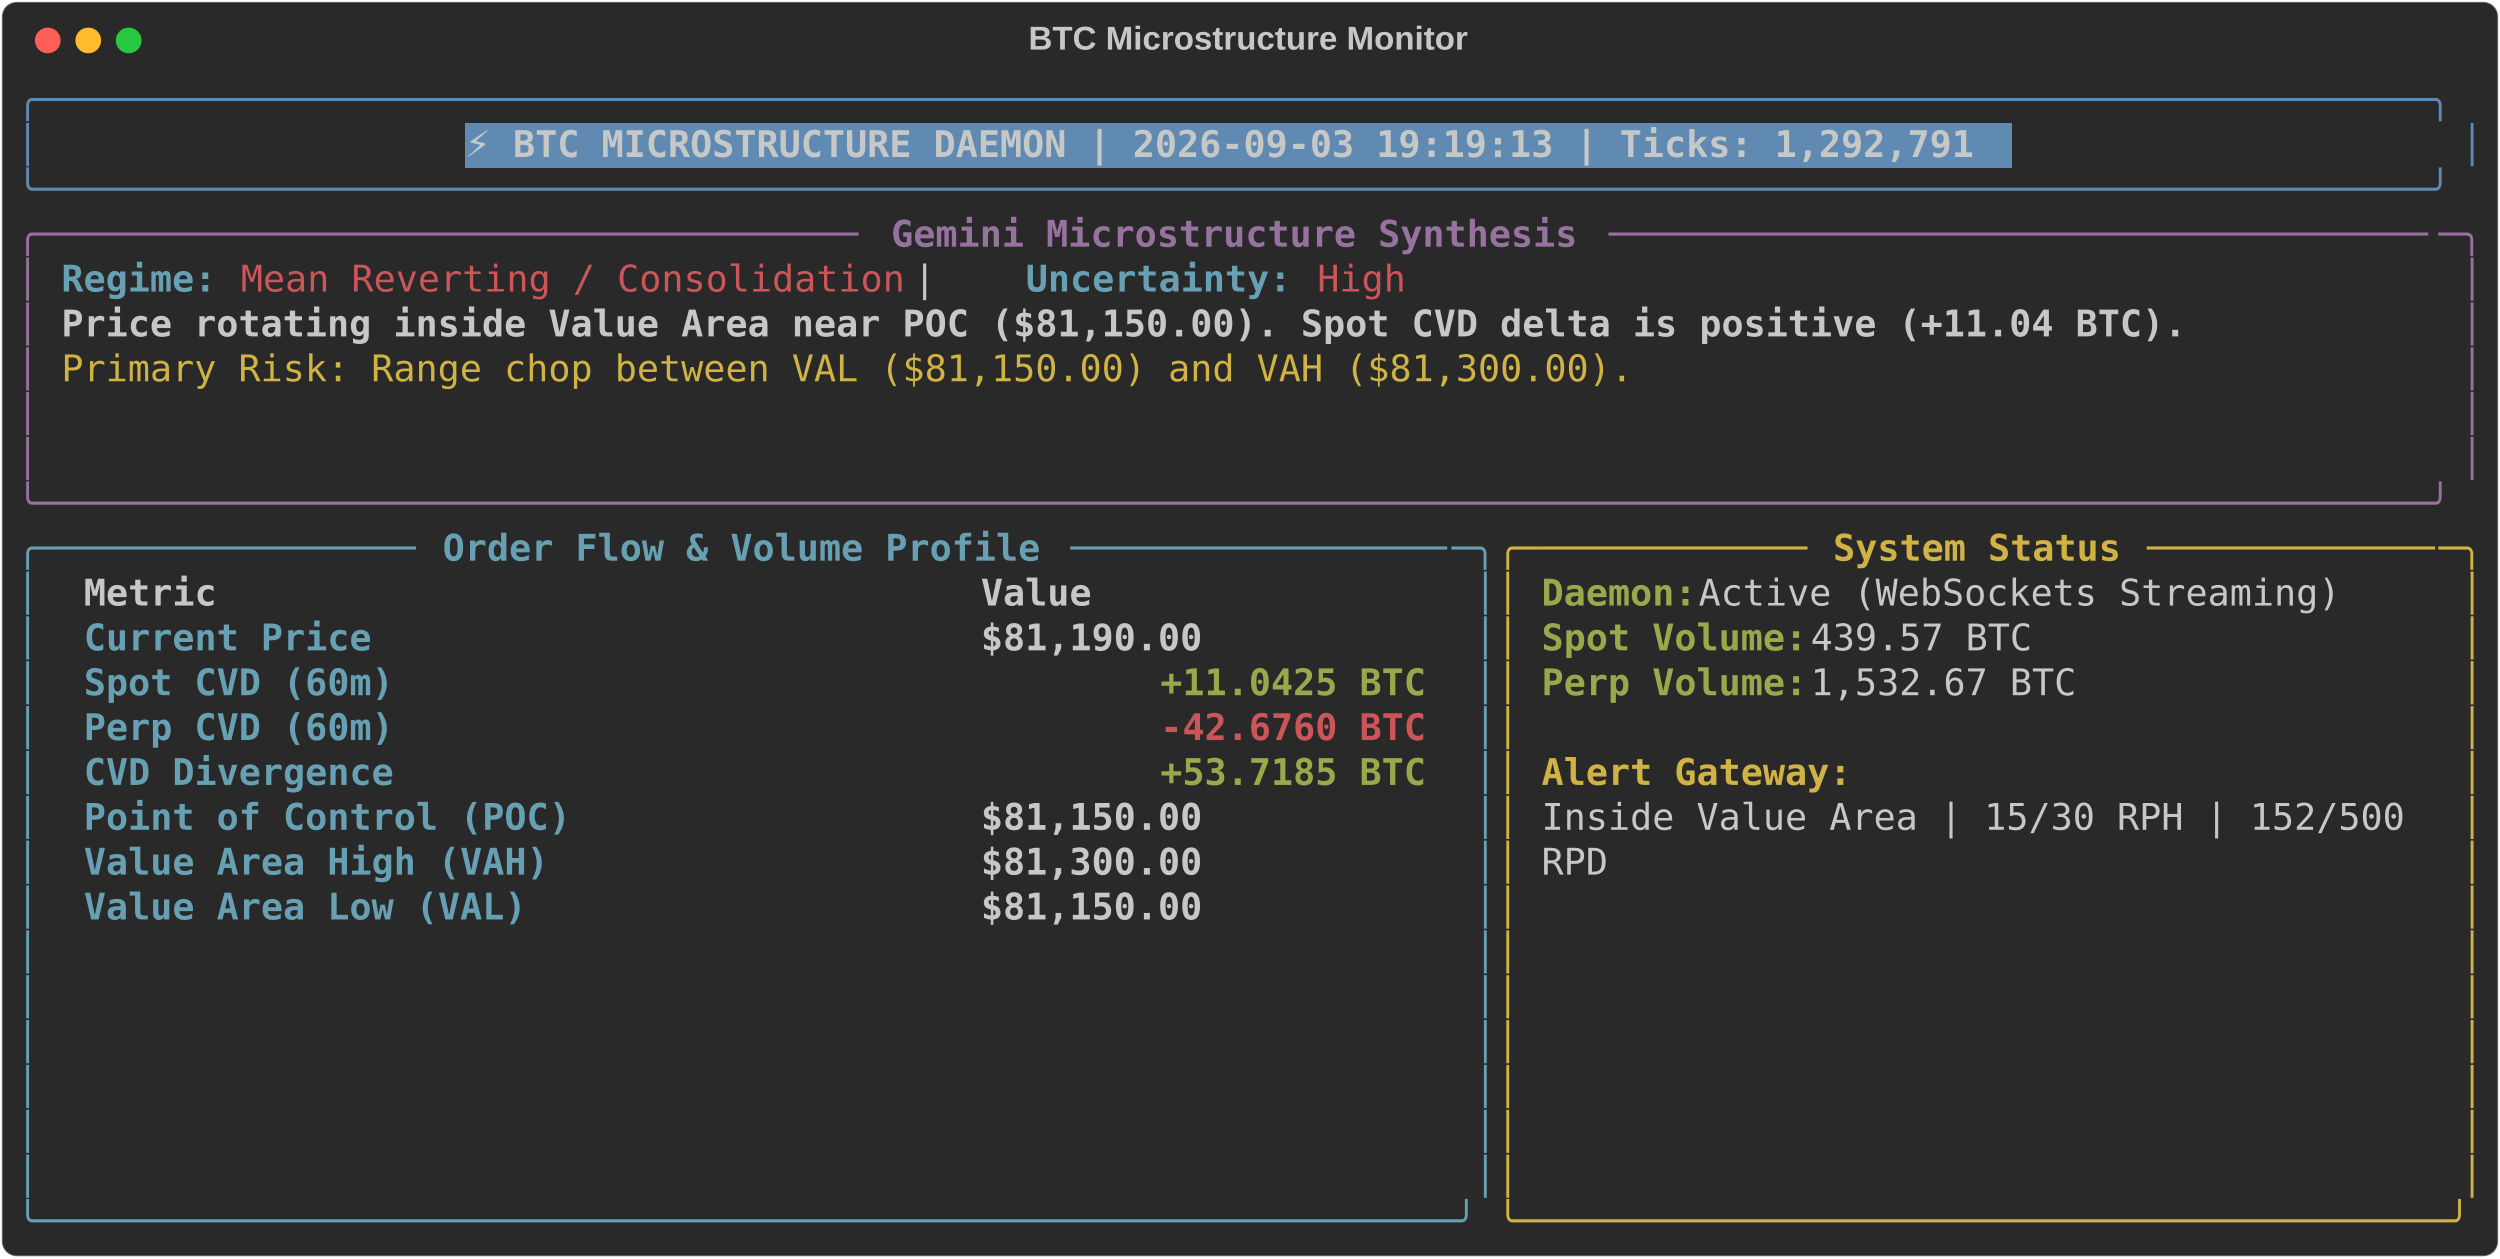
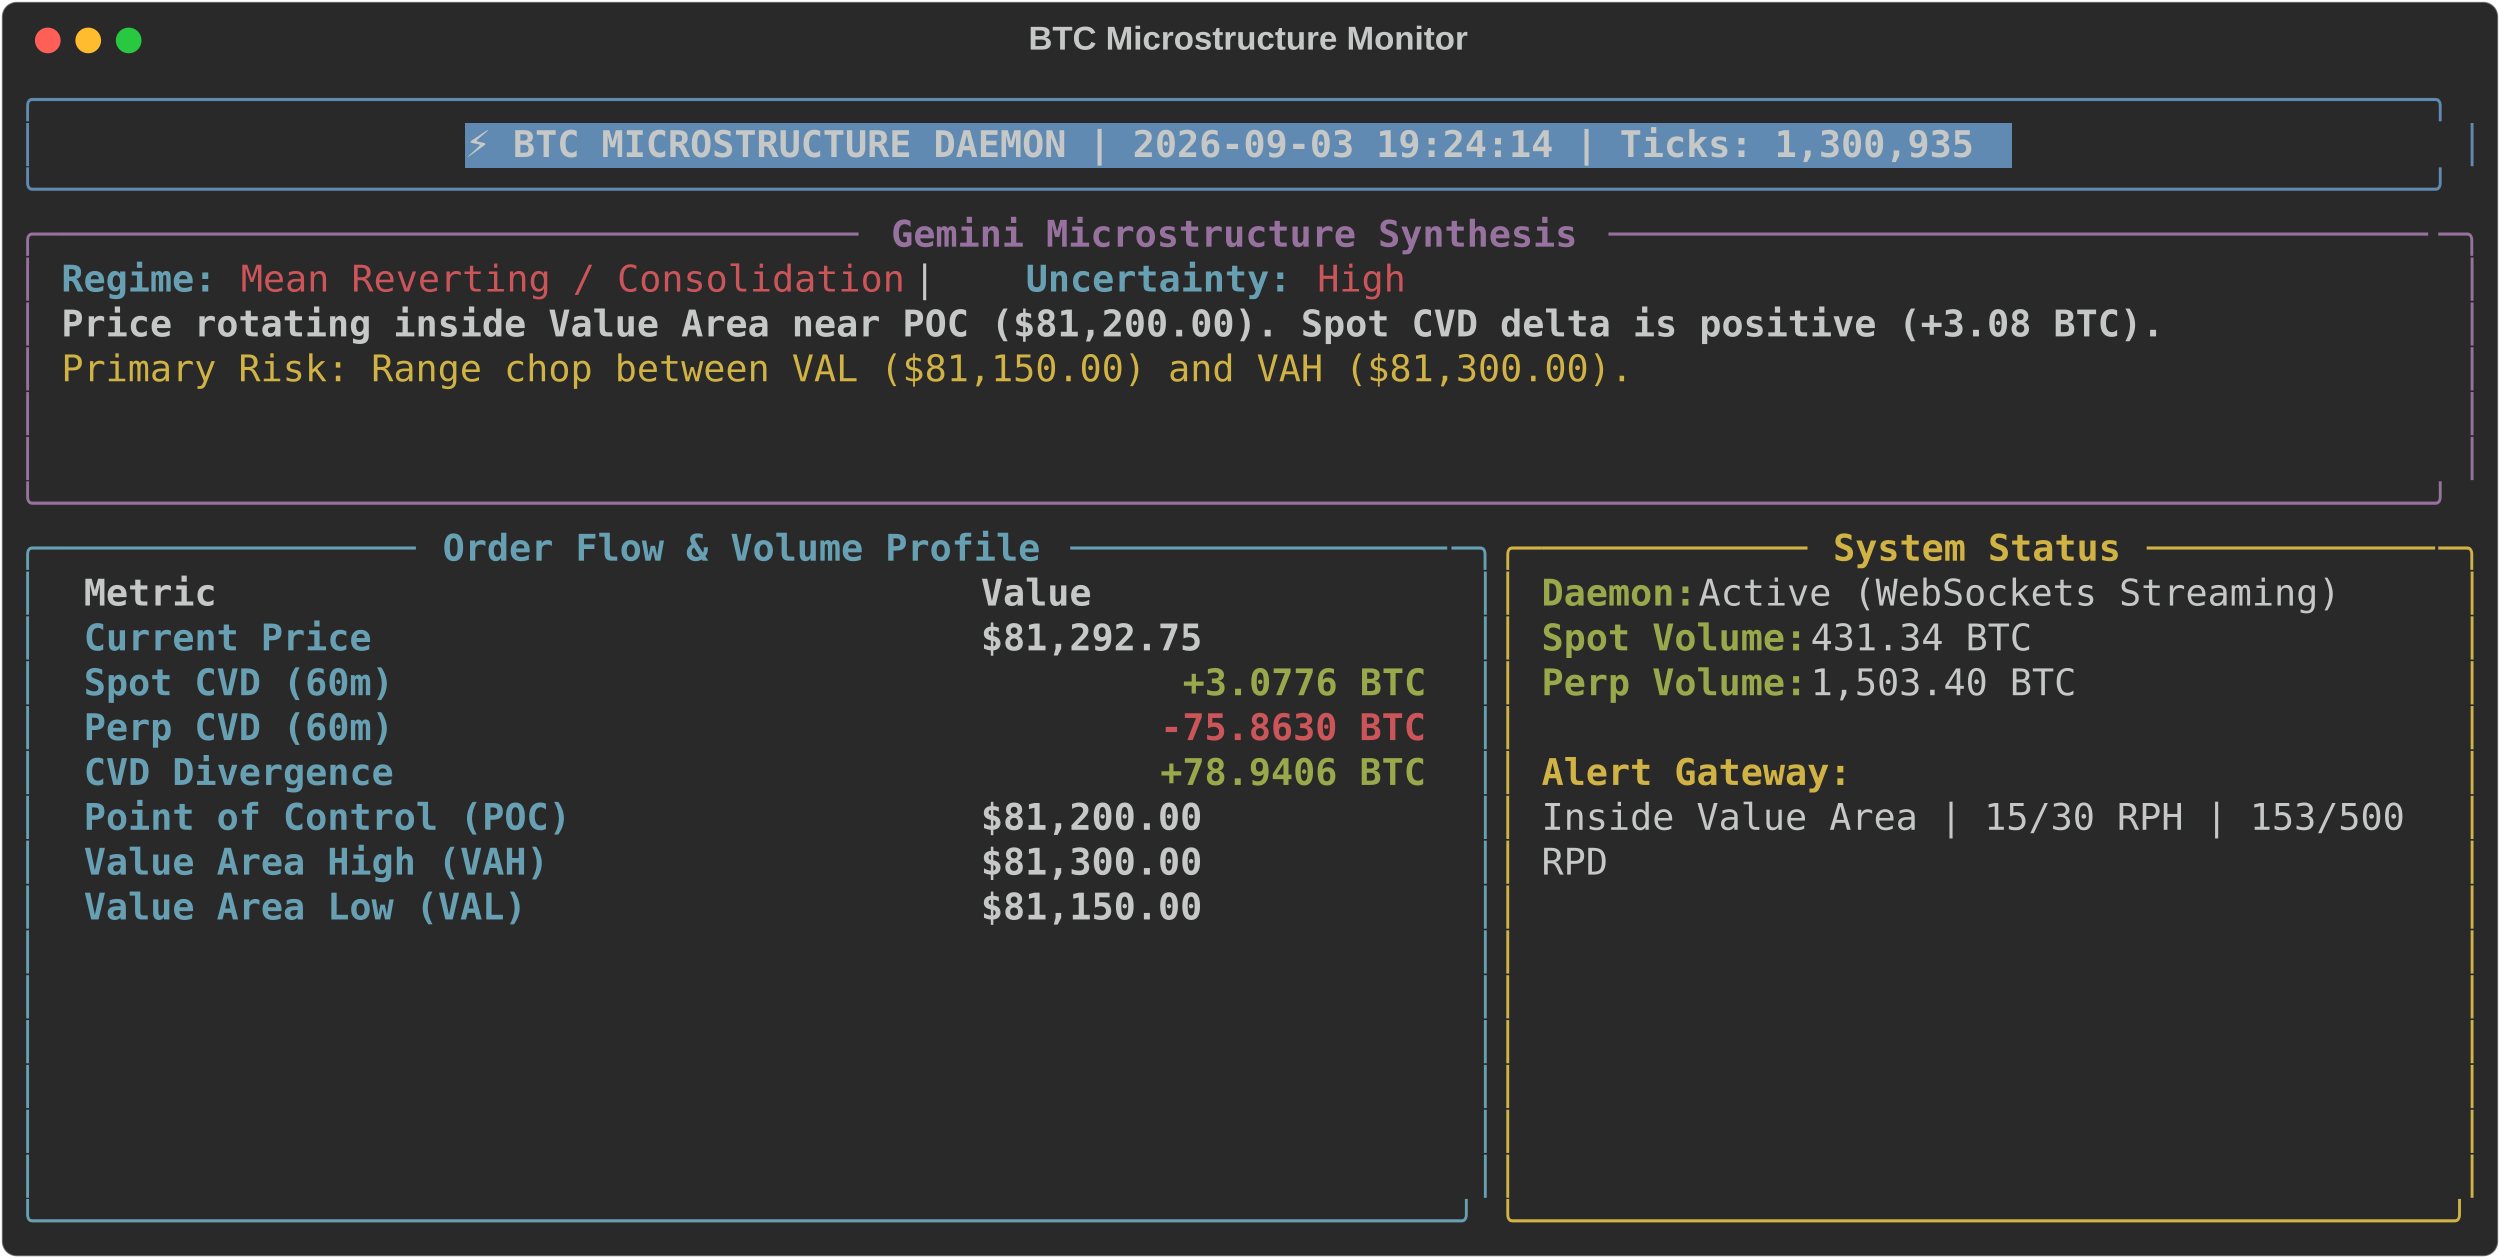
<svg xmlns="http://www.w3.org/2000/svg" class="rich-terminal" viewBox="0 0 1360 684.4">
  <style>

    @font-face {
        font-family: "Fira Code";
        src: local("FiraCode-Regular"),
                url("https://cdnjs.cloudflare.com/ajax/libs/firacode/6.2.0/woff2/FiraCode-Regular.woff2") format("woff2"),
                url("https://cdnjs.cloudflare.com/ajax/libs/firacode/6.2.0/woff/FiraCode-Regular.woff") format("woff");
        font-style: normal;
        font-weight: 400;
    }
    @font-face {
        font-family: "Fira Code";
        src: local("FiraCode-Bold"),
                url("https://cdnjs.cloudflare.com/ajax/libs/firacode/6.2.0/woff2/FiraCode-Bold.woff2") format("woff2"),
                url("https://cdnjs.cloudflare.com/ajax/libs/firacode/6.2.0/woff/FiraCode-Bold.woff") format("woff");
        font-style: bold;
        font-weight: 700;
    }

-     .terminal-2616872425-matrix {
+     .terminal-2277723588-matrix {
        font-family: Fira Code, monospace;
        font-size: 20px;
        line-height: 24.4px;
        font-variant-east-asian: full-width;
    }

-     .terminal-2616872425-title {
+     .terminal-2277723588-title {
        font-size: 18px;
        font-weight: bold;
        font-family: arial;
    }

-     .terminal-2616872425-r1 { fill: #608ab1 }
- .terminal-2616872425-r2 { fill: #c5c8c6 }
- .terminal-2616872425-r3 { fill: #c5c8c6;font-weight: bold }
- .terminal-2616872425-r4 { fill: #98729f }
- .terminal-2616872425-r5 { fill: #98729f;font-weight: bold }
- .terminal-2616872425-r6 { fill: #68a0b3;font-weight: bold }
- .terminal-2616872425-r7 { fill: #cc555a }
- .terminal-2616872425-r8 { fill: #d0b344 }
- .terminal-2616872425-r9 { fill: #68a0b3 }
- .terminal-2616872425-r10 { fill: #d0b344;font-weight: bold }
- .terminal-2616872425-r11 { fill: #98a84b;font-weight: bold }
- .terminal-2616872425-r12 { fill: #cc555a;font-weight: bold }
+     .terminal-2277723588-r1 { fill: #608ab1 }
+ .terminal-2277723588-r2 { fill: #c5c8c6 }
+ .terminal-2277723588-r3 { fill: #c5c8c6;font-weight: bold }
+ .terminal-2277723588-r4 { fill: #98729f }
+ .terminal-2277723588-r5 { fill: #98729f;font-weight: bold }
+ .terminal-2277723588-r6 { fill: #68a0b3;font-weight: bold }
+ .terminal-2277723588-r7 { fill: #cc555a }
+ .terminal-2277723588-r8 { fill: #d0b344 }
+ .terminal-2277723588-r9 { fill: #68a0b3 }
+ .terminal-2277723588-r10 { fill: #d0b344;font-weight: bold }
+ .terminal-2277723588-r11 { fill: #98a84b;font-weight: bold }
+ .terminal-2277723588-r12 { fill: #cc555a;font-weight: bold }
    </style>
  <defs>
-     <clipPath id="terminal-2616872425-clip-terminal">
+     <clipPath id="terminal-2277723588-clip-terminal">
      <rect x="0" y="0" width="1341.0" height="633.4" />
    </clipPath>
-     <clipPath id="terminal-2616872425-line-0">
+     <clipPath id="terminal-2277723588-line-0">
      <rect x="0" y="1.5" width="1342" height="24.65" />
    </clipPath>
-     <clipPath id="terminal-2616872425-line-1">
+     <clipPath id="terminal-2277723588-line-1">
      <rect x="0" y="25.9" width="1342" height="24.65" />
    </clipPath>
-     <clipPath id="terminal-2616872425-line-2">
+     <clipPath id="terminal-2277723588-line-2">
      <rect x="0" y="50.3" width="1342" height="24.65" />
    </clipPath>
-     <clipPath id="terminal-2616872425-line-3">
+     <clipPath id="terminal-2277723588-line-3">
      <rect x="0" y="74.7" width="1342" height="24.65" />
    </clipPath>
-     <clipPath id="terminal-2616872425-line-4">
+     <clipPath id="terminal-2277723588-line-4">
      <rect x="0" y="99.1" width="1342" height="24.65" />
    </clipPath>
-     <clipPath id="terminal-2616872425-line-5">
+     <clipPath id="terminal-2277723588-line-5">
      <rect x="0" y="123.5" width="1342" height="24.65" />
    </clipPath>
-     <clipPath id="terminal-2616872425-line-6">
+     <clipPath id="terminal-2277723588-line-6">
      <rect x="0" y="147.9" width="1342" height="24.65" />
    </clipPath>
-     <clipPath id="terminal-2616872425-line-7">
+     <clipPath id="terminal-2277723588-line-7">
      <rect x="0" y="172.3" width="1342" height="24.65" />
    </clipPath>
-     <clipPath id="terminal-2616872425-line-8">
+     <clipPath id="terminal-2277723588-line-8">
      <rect x="0" y="196.7" width="1342" height="24.65" />
    </clipPath>
-     <clipPath id="terminal-2616872425-line-9">
+     <clipPath id="terminal-2277723588-line-9">
      <rect x="0" y="221.1" width="1342" height="24.65" />
    </clipPath>
-     <clipPath id="terminal-2616872425-line-10">
+     <clipPath id="terminal-2277723588-line-10">
      <rect x="0" y="245.5" width="1342" height="24.65" />
    </clipPath>
-     <clipPath id="terminal-2616872425-line-11">
+     <clipPath id="terminal-2277723588-line-11">
      <rect x="0" y="269.9" width="1342" height="24.65" />
    </clipPath>
-     <clipPath id="terminal-2616872425-line-12">
+     <clipPath id="terminal-2277723588-line-12">
      <rect x="0" y="294.3" width="1342" height="24.65" />
    </clipPath>
-     <clipPath id="terminal-2616872425-line-13">
+     <clipPath id="terminal-2277723588-line-13">
      <rect x="0" y="318.7" width="1342" height="24.65" />
    </clipPath>
-     <clipPath id="terminal-2616872425-line-14">
+     <clipPath id="terminal-2277723588-line-14">
      <rect x="0" y="343.1" width="1342" height="24.65" />
    </clipPath>
-     <clipPath id="terminal-2616872425-line-15">
+     <clipPath id="terminal-2277723588-line-15">
      <rect x="0" y="367.5" width="1342" height="24.65" />
    </clipPath>
-     <clipPath id="terminal-2616872425-line-16">
+     <clipPath id="terminal-2277723588-line-16">
      <rect x="0" y="391.9" width="1342" height="24.65" />
    </clipPath>
-     <clipPath id="terminal-2616872425-line-17">
+     <clipPath id="terminal-2277723588-line-17">
      <rect x="0" y="416.3" width="1342" height="24.65" />
    </clipPath>
-     <clipPath id="terminal-2616872425-line-18">
+     <clipPath id="terminal-2277723588-line-18">
      <rect x="0" y="440.7" width="1342" height="24.65" />
    </clipPath>
-     <clipPath id="terminal-2616872425-line-19">
+     <clipPath id="terminal-2277723588-line-19">
      <rect x="0" y="465.1" width="1342" height="24.65" />
    </clipPath>
-     <clipPath id="terminal-2616872425-line-20">
+     <clipPath id="terminal-2277723588-line-20">
      <rect x="0" y="489.5" width="1342" height="24.65" />
    </clipPath>
-     <clipPath id="terminal-2616872425-line-21">
+     <clipPath id="terminal-2277723588-line-21">
      <rect x="0" y="513.9" width="1342" height="24.65" />
    </clipPath>
-     <clipPath id="terminal-2616872425-line-22">
+     <clipPath id="terminal-2277723588-line-22">
      <rect x="0" y="538.3" width="1342" height="24.65" />
    </clipPath>
-     <clipPath id="terminal-2616872425-line-23">
+     <clipPath id="terminal-2277723588-line-23">
      <rect x="0" y="562.7" width="1342" height="24.65" />
    </clipPath>
-     <clipPath id="terminal-2616872425-line-24">
+     <clipPath id="terminal-2277723588-line-24">
      <rect x="0" y="587.1" width="1342" height="24.65" />
    </clipPath>
  </defs>
  <rect fill="#292929" stroke="rgba(255,255,255,0.35)" stroke-width="1" x="1" y="1" width="1358" height="682.4" rx="8" />
-   <text class="terminal-2616872425-title" fill="#c5c8c6" text-anchor="middle" x="679" y="27">BTC Microstructure Monitor</text>
+   <text class="terminal-2277723588-title" fill="#c5c8c6" text-anchor="middle" x="679" y="27">BTC Microstructure Monitor</text>
  <g transform="translate(26,22)">
    <circle cx="0" cy="0" r="7" fill="#ff5f57" />
    <circle cx="22" cy="0" r="7" fill="#febc2e" />
    <circle cx="44" cy="0" r="7" fill="#28c840" />
  </g>
-   <g transform="translate(9, 41)" clip-path="url(#terminal-2616872425-clip-terminal)">
+   <g transform="translate(9, 41)" clip-path="url(#terminal-2277723588-clip-terminal)">
    <rect fill="#608ab1" x="244" y="25.9" width="841.8" height="24.65" shape-rendering="crispEdges" />
-     <g class="terminal-2616872425-matrix">
-       <text class="terminal-2616872425-r1" x="0" y="20" textLength="1342" clip-path="url(#terminal-2616872425-line-0)">╭────────────────────────────────────────────────────────────────────────────────────────────────────────────╮</text>
-       <text class="terminal-2616872425-r2" x="1342" y="20" textLength="12.2" clip-path="url(#terminal-2616872425-line-0)">
- </text>
-       <text class="terminal-2616872425-r1" x="0" y="44.4" textLength="12.2" clip-path="url(#terminal-2616872425-line-1)">│</text>
-       <text class="terminal-2616872425-r3" x="244" y="44.4" textLength="829.6" clip-path="url(#terminal-2616872425-line-1)">⚡ BTC MICROSTRUCTURE DAEMON | 2026-09-03 19:19:13 | Ticks: 1,292,791</text>
-       <text class="terminal-2616872425-r1" x="1329.8" y="44.4" textLength="12.2" clip-path="url(#terminal-2616872425-line-1)">│</text>
-       <text class="terminal-2616872425-r2" x="1342" y="44.4" textLength="12.2" clip-path="url(#terminal-2616872425-line-1)">
- </text>
-       <text class="terminal-2616872425-r1" x="0" y="68.8" textLength="1342" clip-path="url(#terminal-2616872425-line-2)">╰────────────────────────────────────────────────────────────────────────────────────────────────────────────╯</text>
-       <text class="terminal-2616872425-r2" x="1342" y="68.8" textLength="12.2" clip-path="url(#terminal-2616872425-line-2)">
- </text>
-       <text class="terminal-2616872425-r4" x="0" y="93.2" textLength="24.4" clip-path="url(#terminal-2616872425-line-3)">╭─</text>
-       <text class="terminal-2616872425-r4" x="24.4" y="93.2" textLength="439.2" clip-path="url(#terminal-2616872425-line-3)">────────────────────────────────────</text>
-       <text class="terminal-2616872425-r5" x="475.8" y="93.2" textLength="378.2" clip-path="url(#terminal-2616872425-line-3)">Gemini Microstructure Synthesis</text>
-       <text class="terminal-2616872425-r4" x="866.2" y="93.2" textLength="451.4" clip-path="url(#terminal-2616872425-line-3)">─────────────────────────────────────</text>
-       <text class="terminal-2616872425-r4" x="1317.6" y="93.2" textLength="24.4" clip-path="url(#terminal-2616872425-line-3)">─╮</text>
-       <text class="terminal-2616872425-r2" x="1342" y="93.2" textLength="12.2" clip-path="url(#terminal-2616872425-line-3)">
- </text>
-       <text class="terminal-2616872425-r4" x="0" y="117.6" textLength="12.2" clip-path="url(#terminal-2616872425-line-4)">│</text>
-       <text class="terminal-2616872425-r6" x="24.4" y="117.6" textLength="85.4" clip-path="url(#terminal-2616872425-line-4)">Regime:</text>
-       <text class="terminal-2616872425-r7" x="122" y="117.6" textLength="366" clip-path="url(#terminal-2616872425-line-4)">Mean Reverting / Consolidation</text>
-       <text class="terminal-2616872425-r2" x="488" y="117.6" textLength="61" clip-path="url(#terminal-2616872425-line-4)">  |  </text>
-       <text class="terminal-2616872425-r6" x="549" y="117.6" textLength="146.4" clip-path="url(#terminal-2616872425-line-4)">Uncertainty:</text>
-       <text class="terminal-2616872425-r7" x="707.6" y="117.6" textLength="48.8" clip-path="url(#terminal-2616872425-line-4)">High</text>
-       <text class="terminal-2616872425-r4" x="1329.8" y="117.6" textLength="12.2" clip-path="url(#terminal-2616872425-line-4)">│</text>
-       <text class="terminal-2616872425-r2" x="1342" y="117.6" textLength="12.2" clip-path="url(#terminal-2616872425-line-4)">
- </text>
-       <text class="terminal-2616872425-r4" x="0" y="142" textLength="12.2" clip-path="url(#terminal-2616872425-line-5)">│</text>
-       <text class="terminal-2616872425-r3" x="24.4" y="142" textLength="1171.2" clip-path="url(#terminal-2616872425-line-5)">Price rotating inside Value Area near POC ($81,150.00). Spot CVD delta is positive (+11.04 BTC).</text>
-       <text class="terminal-2616872425-r4" x="1329.8" y="142" textLength="12.2" clip-path="url(#terminal-2616872425-line-5)">│</text>
-       <text class="terminal-2616872425-r2" x="1342" y="142" textLength="12.2" clip-path="url(#terminal-2616872425-line-5)">
- </text>
-       <text class="terminal-2616872425-r4" x="0" y="166.4" textLength="12.2" clip-path="url(#terminal-2616872425-line-6)">│</text>
-       <text class="terminal-2616872425-r8" x="24.4" y="166.4" textLength="866.2" clip-path="url(#terminal-2616872425-line-6)">Primary Risk: Range chop between VAL ($81,150.00) and VAH ($81,300.00).</text>
-       <text class="terminal-2616872425-r4" x="1329.8" y="166.4" textLength="12.2" clip-path="url(#terminal-2616872425-line-6)">│</text>
-       <text class="terminal-2616872425-r2" x="1342" y="166.4" textLength="12.2" clip-path="url(#terminal-2616872425-line-6)">
- </text>
-       <text class="terminal-2616872425-r4" x="0" y="190.8" textLength="12.2" clip-path="url(#terminal-2616872425-line-7)">│</text>
-       <text class="terminal-2616872425-r4" x="1329.8" y="190.8" textLength="12.2" clip-path="url(#terminal-2616872425-line-7)">│</text>
-       <text class="terminal-2616872425-r2" x="1342" y="190.8" textLength="12.2" clip-path="url(#terminal-2616872425-line-7)">
- </text>
-       <text class="terminal-2616872425-r4" x="0" y="215.2" textLength="12.2" clip-path="url(#terminal-2616872425-line-8)">│</text>
-       <text class="terminal-2616872425-r4" x="1329.8" y="215.2" textLength="12.2" clip-path="url(#terminal-2616872425-line-8)">│</text>
-       <text class="terminal-2616872425-r2" x="1342" y="215.2" textLength="12.2" clip-path="url(#terminal-2616872425-line-8)">
- </text>
-       <text class="terminal-2616872425-r4" x="0" y="239.6" textLength="1342" clip-path="url(#terminal-2616872425-line-9)">╰────────────────────────────────────────────────────────────────────────────────────────────────────────────╯</text>
-       <text class="terminal-2616872425-r2" x="1342" y="239.6" textLength="12.2" clip-path="url(#terminal-2616872425-line-9)">
- </text>
-       <text class="terminal-2616872425-r9" x="0" y="264" textLength="24.4" clip-path="url(#terminal-2616872425-line-10)">╭─</text>
-       <text class="terminal-2616872425-r9" x="24.4" y="264" textLength="195.2" clip-path="url(#terminal-2616872425-line-10)">────────────────</text>
-       <text class="terminal-2616872425-r6" x="231.8" y="264" textLength="329.4" clip-path="url(#terminal-2616872425-line-10)">Order Flow &amp; Volume Profile</text>
-       <text class="terminal-2616872425-r9" x="573.4" y="264" textLength="207.4" clip-path="url(#terminal-2616872425-line-10)">─────────────────</text>
-       <text class="terminal-2616872425-r9" x="780.8" y="264" textLength="24.4" clip-path="url(#terminal-2616872425-line-10)">─╮</text>
-       <text class="terminal-2616872425-r8" x="805.2" y="264" textLength="24.4" clip-path="url(#terminal-2616872425-line-10)">╭─</text>
-       <text class="terminal-2616872425-r8" x="829.6" y="264" textLength="146.4" clip-path="url(#terminal-2616872425-line-10)">────────────</text>
-       <text class="terminal-2616872425-r10" x="988.2" y="264" textLength="158.6" clip-path="url(#terminal-2616872425-line-10)">System Status</text>
-       <text class="terminal-2616872425-r8" x="1159" y="264" textLength="158.6" clip-path="url(#terminal-2616872425-line-10)">─────────────</text>
-       <text class="terminal-2616872425-r8" x="1317.6" y="264" textLength="24.4" clip-path="url(#terminal-2616872425-line-10)">─╮</text>
-       <text class="terminal-2616872425-r2" x="1342" y="264" textLength="12.2" clip-path="url(#terminal-2616872425-line-10)">
- </text>
-       <text class="terminal-2616872425-r9" x="0" y="288.4" textLength="12.2" clip-path="url(#terminal-2616872425-line-11)">│</text>
-       <text class="terminal-2616872425-r3" x="36.6" y="288.4" textLength="463.6" clip-path="url(#terminal-2616872425-line-11)">Metric                                </text>
-       <text class="terminal-2616872425-r3" x="524.6" y="288.4" textLength="244" clip-path="url(#terminal-2616872425-line-11)">               Value</text>
-       <text class="terminal-2616872425-r9" x="793" y="288.4" textLength="12.2" clip-path="url(#terminal-2616872425-line-11)">│</text>
-       <text class="terminal-2616872425-r8" x="805.2" y="288.4" textLength="12.2" clip-path="url(#terminal-2616872425-line-11)">│</text>
-       <text class="terminal-2616872425-r11" x="829.6" y="288.4" textLength="85.4" clip-path="url(#terminal-2616872425-line-11)">Daemon:</text>
-       <text class="terminal-2616872425-r2" x="915" y="288.4" textLength="366" clip-path="url(#terminal-2616872425-line-11)"> Active (WebSockets Streaming)</text>
-       <text class="terminal-2616872425-r8" x="1329.8" y="288.4" textLength="12.2" clip-path="url(#terminal-2616872425-line-11)">│</text>
-       <text class="terminal-2616872425-r2" x="1342" y="288.4" textLength="12.2" clip-path="url(#terminal-2616872425-line-11)">
- </text>
-       <text class="terminal-2616872425-r9" x="0" y="312.8" textLength="12.2" clip-path="url(#terminal-2616872425-line-12)">│</text>
-       <text class="terminal-2616872425-r6" x="36.6" y="312.8" textLength="463.6" clip-path="url(#terminal-2616872425-line-12)">Current Price                         </text>
-       <text class="terminal-2616872425-r3" x="524.6" y="312.8" textLength="244" clip-path="url(#terminal-2616872425-line-12)">          $81,190.00</text>
-       <text class="terminal-2616872425-r9" x="793" y="312.8" textLength="12.2" clip-path="url(#terminal-2616872425-line-12)">│</text>
-       <text class="terminal-2616872425-r8" x="805.2" y="312.8" textLength="12.2" clip-path="url(#terminal-2616872425-line-12)">│</text>
-       <text class="terminal-2616872425-r11" x="829.6" y="312.8" textLength="146.4" clip-path="url(#terminal-2616872425-line-12)">Spot Volume:</text>
-       <text class="terminal-2616872425-r2" x="976" y="312.8" textLength="134.2" clip-path="url(#terminal-2616872425-line-12)"> 439.57 BTC</text>
-       <text class="terminal-2616872425-r8" x="1329.8" y="312.8" textLength="12.2" clip-path="url(#terminal-2616872425-line-12)">│</text>
-       <text class="terminal-2616872425-r2" x="1342" y="312.8" textLength="12.2" clip-path="url(#terminal-2616872425-line-12)">
- </text>
-       <text class="terminal-2616872425-r9" x="0" y="337.2" textLength="12.2" clip-path="url(#terminal-2616872425-line-13)">│</text>
-       <text class="terminal-2616872425-r6" x="36.6" y="337.2" textLength="463.6" clip-path="url(#terminal-2616872425-line-13)">Spot CVD (60m)                        </text>
-       <text class="terminal-2616872425-r11" x="622.2" y="337.2" textLength="146.4" clip-path="url(#terminal-2616872425-line-13)">+11.0425 BTC</text>
-       <text class="terminal-2616872425-r9" x="793" y="337.2" textLength="12.2" clip-path="url(#terminal-2616872425-line-13)">│</text>
-       <text class="terminal-2616872425-r8" x="805.2" y="337.2" textLength="12.2" clip-path="url(#terminal-2616872425-line-13)">│</text>
-       <text class="terminal-2616872425-r11" x="829.6" y="337.2" textLength="146.4" clip-path="url(#terminal-2616872425-line-13)">Perp Volume:</text>
-       <text class="terminal-2616872425-r2" x="976" y="337.2" textLength="158.6" clip-path="url(#terminal-2616872425-line-13)"> 1,532.67 BTC</text>
-       <text class="terminal-2616872425-r8" x="1329.8" y="337.2" textLength="12.2" clip-path="url(#terminal-2616872425-line-13)">│</text>
-       <text class="terminal-2616872425-r2" x="1342" y="337.2" textLength="12.2" clip-path="url(#terminal-2616872425-line-13)">
- </text>
-       <text class="terminal-2616872425-r9" x="0" y="361.6" textLength="12.2" clip-path="url(#terminal-2616872425-line-14)">│</text>
-       <text class="terminal-2616872425-r6" x="36.6" y="361.6" textLength="463.6" clip-path="url(#terminal-2616872425-line-14)">Perp CVD (60m)                        </text>
-       <text class="terminal-2616872425-r12" x="622.2" y="361.6" textLength="146.4" clip-path="url(#terminal-2616872425-line-14)">-42.6760 BTC</text>
-       <text class="terminal-2616872425-r9" x="793" y="361.6" textLength="12.2" clip-path="url(#terminal-2616872425-line-14)">│</text>
-       <text class="terminal-2616872425-r8" x="805.2" y="361.6" textLength="12.2" clip-path="url(#terminal-2616872425-line-14)">│</text>
-       <text class="terminal-2616872425-r8" x="1329.8" y="361.6" textLength="12.2" clip-path="url(#terminal-2616872425-line-14)">│</text>
-       <text class="terminal-2616872425-r2" x="1342" y="361.6" textLength="12.2" clip-path="url(#terminal-2616872425-line-14)">
- </text>
-       <text class="terminal-2616872425-r9" x="0" y="386" textLength="12.2" clip-path="url(#terminal-2616872425-line-15)">│</text>
-       <text class="terminal-2616872425-r6" x="36.6" y="386" textLength="463.6" clip-path="url(#terminal-2616872425-line-15)">CVD Divergence                        </text>
-       <text class="terminal-2616872425-r11" x="622.2" y="386" textLength="146.4" clip-path="url(#terminal-2616872425-line-15)">+53.7185 BTC</text>
-       <text class="terminal-2616872425-r9" x="793" y="386" textLength="12.2" clip-path="url(#terminal-2616872425-line-15)">│</text>
-       <text class="terminal-2616872425-r8" x="805.2" y="386" textLength="12.2" clip-path="url(#terminal-2616872425-line-15)">│</text>
-       <text class="terminal-2616872425-r10" x="829.6" y="386" textLength="170.8" clip-path="url(#terminal-2616872425-line-15)">Alert Gateway:</text>
-       <text class="terminal-2616872425-r8" x="1329.8" y="386" textLength="12.2" clip-path="url(#terminal-2616872425-line-15)">│</text>
-       <text class="terminal-2616872425-r2" x="1342" y="386" textLength="12.2" clip-path="url(#terminal-2616872425-line-15)">
- </text>
-       <text class="terminal-2616872425-r9" x="0" y="410.4" textLength="12.2" clip-path="url(#terminal-2616872425-line-16)">│</text>
-       <text class="terminal-2616872425-r6" x="36.6" y="410.4" textLength="463.6" clip-path="url(#terminal-2616872425-line-16)">Point of Control (POC)                </text>
-       <text class="terminal-2616872425-r3" x="524.6" y="410.4" textLength="244" clip-path="url(#terminal-2616872425-line-16)">          $81,150.00</text>
-       <text class="terminal-2616872425-r9" x="793" y="410.4" textLength="12.2" clip-path="url(#terminal-2616872425-line-16)">│</text>
-       <text class="terminal-2616872425-r8" x="805.2" y="410.4" textLength="12.2" clip-path="url(#terminal-2616872425-line-16)">│</text>
-       <text class="terminal-2616872425-r2" x="829.6" y="410.4" textLength="488" clip-path="url(#terminal-2616872425-line-16)">Inside Value Area | 15/30 RPH | 152/500 </text>
-       <text class="terminal-2616872425-r8" x="1329.8" y="410.4" textLength="12.2" clip-path="url(#terminal-2616872425-line-16)">│</text>
-       <text class="terminal-2616872425-r2" x="1342" y="410.4" textLength="12.2" clip-path="url(#terminal-2616872425-line-16)">
- </text>
-       <text class="terminal-2616872425-r9" x="0" y="434.8" textLength="12.2" clip-path="url(#terminal-2616872425-line-17)">│</text>
-       <text class="terminal-2616872425-r6" x="36.6" y="434.8" textLength="463.6" clip-path="url(#terminal-2616872425-line-17)">Value Area High (VAH)                 </text>
-       <text class="terminal-2616872425-r3" x="524.6" y="434.8" textLength="244" clip-path="url(#terminal-2616872425-line-17)">          $81,300.00</text>
-       <text class="terminal-2616872425-r9" x="793" y="434.8" textLength="12.2" clip-path="url(#terminal-2616872425-line-17)">│</text>
-       <text class="terminal-2616872425-r8" x="805.2" y="434.8" textLength="12.2" clip-path="url(#terminal-2616872425-line-17)">│</text>
-       <text class="terminal-2616872425-r2" x="829.6" y="434.8" textLength="36.6" clip-path="url(#terminal-2616872425-line-17)">RPD</text>
-       <text class="terminal-2616872425-r8" x="1329.8" y="434.8" textLength="12.2" clip-path="url(#terminal-2616872425-line-17)">│</text>
-       <text class="terminal-2616872425-r2" x="1342" y="434.8" textLength="12.2" clip-path="url(#terminal-2616872425-line-17)">
- </text>
-       <text class="terminal-2616872425-r9" x="0" y="459.2" textLength="12.2" clip-path="url(#terminal-2616872425-line-18)">│</text>
-       <text class="terminal-2616872425-r6" x="36.6" y="459.2" textLength="463.6" clip-path="url(#terminal-2616872425-line-18)">Value Area Low (VAL)                  </text>
-       <text class="terminal-2616872425-r3" x="524.6" y="459.2" textLength="244" clip-path="url(#terminal-2616872425-line-18)">          $81,150.00</text>
-       <text class="terminal-2616872425-r9" x="793" y="459.2" textLength="12.2" clip-path="url(#terminal-2616872425-line-18)">│</text>
-       <text class="terminal-2616872425-r8" x="805.2" y="459.2" textLength="12.2" clip-path="url(#terminal-2616872425-line-18)">│</text>
-       <text class="terminal-2616872425-r8" x="1329.8" y="459.2" textLength="12.2" clip-path="url(#terminal-2616872425-line-18)">│</text>
-       <text class="terminal-2616872425-r2" x="1342" y="459.2" textLength="12.2" clip-path="url(#terminal-2616872425-line-18)">
- </text>
-       <text class="terminal-2616872425-r9" x="0" y="483.6" textLength="12.2" clip-path="url(#terminal-2616872425-line-19)">│</text>
-       <text class="terminal-2616872425-r9" x="793" y="483.6" textLength="12.2" clip-path="url(#terminal-2616872425-line-19)">│</text>
-       <text class="terminal-2616872425-r8" x="805.2" y="483.6" textLength="12.2" clip-path="url(#terminal-2616872425-line-19)">│</text>
-       <text class="terminal-2616872425-r8" x="1329.8" y="483.6" textLength="12.2" clip-path="url(#terminal-2616872425-line-19)">│</text>
-       <text class="terminal-2616872425-r2" x="1342" y="483.6" textLength="12.2" clip-path="url(#terminal-2616872425-line-19)">
- </text>
-       <text class="terminal-2616872425-r9" x="0" y="508" textLength="12.2" clip-path="url(#terminal-2616872425-line-20)">│</text>
-       <text class="terminal-2616872425-r9" x="793" y="508" textLength="12.2" clip-path="url(#terminal-2616872425-line-20)">│</text>
-       <text class="terminal-2616872425-r8" x="805.2" y="508" textLength="12.2" clip-path="url(#terminal-2616872425-line-20)">│</text>
-       <text class="terminal-2616872425-r8" x="1329.8" y="508" textLength="12.2" clip-path="url(#terminal-2616872425-line-20)">│</text>
-       <text class="terminal-2616872425-r2" x="1342" y="508" textLength="12.2" clip-path="url(#terminal-2616872425-line-20)">
- </text>
-       <text class="terminal-2616872425-r9" x="0" y="532.4" textLength="12.2" clip-path="url(#terminal-2616872425-line-21)">│</text>
-       <text class="terminal-2616872425-r9" x="793" y="532.4" textLength="12.2" clip-path="url(#terminal-2616872425-line-21)">│</text>
-       <text class="terminal-2616872425-r8" x="805.2" y="532.4" textLength="12.2" clip-path="url(#terminal-2616872425-line-21)">│</text>
-       <text class="terminal-2616872425-r8" x="1329.8" y="532.4" textLength="12.2" clip-path="url(#terminal-2616872425-line-21)">│</text>
-       <text class="terminal-2616872425-r2" x="1342" y="532.4" textLength="12.2" clip-path="url(#terminal-2616872425-line-21)">
- </text>
-       <text class="terminal-2616872425-r9" x="0" y="556.8" textLength="12.2" clip-path="url(#terminal-2616872425-line-22)">│</text>
-       <text class="terminal-2616872425-r9" x="793" y="556.8" textLength="12.2" clip-path="url(#terminal-2616872425-line-22)">│</text>
-       <text class="terminal-2616872425-r8" x="805.2" y="556.8" textLength="12.2" clip-path="url(#terminal-2616872425-line-22)">│</text>
-       <text class="terminal-2616872425-r8" x="1329.8" y="556.8" textLength="12.2" clip-path="url(#terminal-2616872425-line-22)">│</text>
-       <text class="terminal-2616872425-r2" x="1342" y="556.8" textLength="12.2" clip-path="url(#terminal-2616872425-line-22)">
- </text>
-       <text class="terminal-2616872425-r9" x="0" y="581.2" textLength="12.2" clip-path="url(#terminal-2616872425-line-23)">│</text>
-       <text class="terminal-2616872425-r9" x="793" y="581.2" textLength="12.2" clip-path="url(#terminal-2616872425-line-23)">│</text>
-       <text class="terminal-2616872425-r8" x="805.2" y="581.2" textLength="12.2" clip-path="url(#terminal-2616872425-line-23)">│</text>
-       <text class="terminal-2616872425-r8" x="1329.8" y="581.2" textLength="12.2" clip-path="url(#terminal-2616872425-line-23)">│</text>
-       <text class="terminal-2616872425-r2" x="1342" y="581.2" textLength="12.2" clip-path="url(#terminal-2616872425-line-23)">
- </text>
-       <text class="terminal-2616872425-r9" x="0" y="605.6" textLength="12.2" clip-path="url(#terminal-2616872425-line-24)">│</text>
-       <text class="terminal-2616872425-r9" x="793" y="605.6" textLength="12.2" clip-path="url(#terminal-2616872425-line-24)">│</text>
-       <text class="terminal-2616872425-r8" x="805.2" y="605.6" textLength="12.2" clip-path="url(#terminal-2616872425-line-24)">│</text>
-       <text class="terminal-2616872425-r8" x="1329.8" y="605.6" textLength="12.2" clip-path="url(#terminal-2616872425-line-24)">│</text>
-       <text class="terminal-2616872425-r2" x="1342" y="605.6" textLength="12.2" clip-path="url(#terminal-2616872425-line-24)">
- </text>
-       <text class="terminal-2616872425-r9" x="0" y="630" textLength="805.2" clip-path="url(#terminal-2616872425-line-25)">╰────────────────────────────────────────────────────────────────╯</text>
-       <text class="terminal-2616872425-r8" x="805.2" y="630" textLength="536.8" clip-path="url(#terminal-2616872425-line-25)">╰──────────────────────────────────────────╯</text>
-       <text class="terminal-2616872425-r2" x="1342" y="630" textLength="12.2" clip-path="url(#terminal-2616872425-line-25)">
+     <g class="terminal-2277723588-matrix">
+       <text class="terminal-2277723588-r1" x="0" y="20" textLength="1342" clip-path="url(#terminal-2277723588-line-0)">╭────────────────────────────────────────────────────────────────────────────────────────────────────────────╮</text>
+       <text class="terminal-2277723588-r2" x="1342" y="20" textLength="12.2" clip-path="url(#terminal-2277723588-line-0)">
+ </text>
+       <text class="terminal-2277723588-r1" x="0" y="44.4" textLength="12.2" clip-path="url(#terminal-2277723588-line-1)">│</text>
+       <text class="terminal-2277723588-r3" x="244" y="44.4" textLength="829.6" clip-path="url(#terminal-2277723588-line-1)">⚡ BTC MICROSTRUCTURE DAEMON | 2026-09-03 19:24:14 | Ticks: 1,300,935</text>
+       <text class="terminal-2277723588-r1" x="1329.8" y="44.4" textLength="12.2" clip-path="url(#terminal-2277723588-line-1)">│</text>
+       <text class="terminal-2277723588-r2" x="1342" y="44.4" textLength="12.2" clip-path="url(#terminal-2277723588-line-1)">
+ </text>
+       <text class="terminal-2277723588-r1" x="0" y="68.8" textLength="1342" clip-path="url(#terminal-2277723588-line-2)">╰────────────────────────────────────────────────────────────────────────────────────────────────────────────╯</text>
+       <text class="terminal-2277723588-r2" x="1342" y="68.8" textLength="12.2" clip-path="url(#terminal-2277723588-line-2)">
+ </text>
+       <text class="terminal-2277723588-r4" x="0" y="93.2" textLength="24.4" clip-path="url(#terminal-2277723588-line-3)">╭─</text>
+       <text class="terminal-2277723588-r4" x="24.4" y="93.2" textLength="439.2" clip-path="url(#terminal-2277723588-line-3)">────────────────────────────────────</text>
+       <text class="terminal-2277723588-r5" x="475.8" y="93.2" textLength="378.2" clip-path="url(#terminal-2277723588-line-3)">Gemini Microstructure Synthesis</text>
+       <text class="terminal-2277723588-r4" x="866.2" y="93.2" textLength="451.4" clip-path="url(#terminal-2277723588-line-3)">─────────────────────────────────────</text>
+       <text class="terminal-2277723588-r4" x="1317.6" y="93.2" textLength="24.4" clip-path="url(#terminal-2277723588-line-3)">─╮</text>
+       <text class="terminal-2277723588-r2" x="1342" y="93.2" textLength="12.2" clip-path="url(#terminal-2277723588-line-3)">
+ </text>
+       <text class="terminal-2277723588-r4" x="0" y="117.6" textLength="12.2" clip-path="url(#terminal-2277723588-line-4)">│</text>
+       <text class="terminal-2277723588-r6" x="24.4" y="117.6" textLength="85.4" clip-path="url(#terminal-2277723588-line-4)">Regime:</text>
+       <text class="terminal-2277723588-r7" x="122" y="117.6" textLength="366" clip-path="url(#terminal-2277723588-line-4)">Mean Reverting / Consolidation</text>
+       <text class="terminal-2277723588-r2" x="488" y="117.6" textLength="61" clip-path="url(#terminal-2277723588-line-4)">  |  </text>
+       <text class="terminal-2277723588-r6" x="549" y="117.6" textLength="146.4" clip-path="url(#terminal-2277723588-line-4)">Uncertainty:</text>
+       <text class="terminal-2277723588-r7" x="707.6" y="117.6" textLength="48.8" clip-path="url(#terminal-2277723588-line-4)">High</text>
+       <text class="terminal-2277723588-r4" x="1329.8" y="117.6" textLength="12.2" clip-path="url(#terminal-2277723588-line-4)">│</text>
+       <text class="terminal-2277723588-r2" x="1342" y="117.6" textLength="12.2" clip-path="url(#terminal-2277723588-line-4)">
+ </text>
+       <text class="terminal-2277723588-r4" x="0" y="142" textLength="12.2" clip-path="url(#terminal-2277723588-line-5)">│</text>
+       <text class="terminal-2277723588-r3" x="24.4" y="142" textLength="1159" clip-path="url(#terminal-2277723588-line-5)">Price rotating inside Value Area near POC ($81,200.00). Spot CVD delta is positive (+3.08 BTC).</text>
+       <text class="terminal-2277723588-r4" x="1329.8" y="142" textLength="12.2" clip-path="url(#terminal-2277723588-line-5)">│</text>
+       <text class="terminal-2277723588-r2" x="1342" y="142" textLength="12.2" clip-path="url(#terminal-2277723588-line-5)">
+ </text>
+       <text class="terminal-2277723588-r4" x="0" y="166.4" textLength="12.2" clip-path="url(#terminal-2277723588-line-6)">│</text>
+       <text class="terminal-2277723588-r8" x="24.4" y="166.4" textLength="866.2" clip-path="url(#terminal-2277723588-line-6)">Primary Risk: Range chop between VAL ($81,150.00) and VAH ($81,300.00).</text>
+       <text class="terminal-2277723588-r4" x="1329.8" y="166.4" textLength="12.2" clip-path="url(#terminal-2277723588-line-6)">│</text>
+       <text class="terminal-2277723588-r2" x="1342" y="166.4" textLength="12.2" clip-path="url(#terminal-2277723588-line-6)">
+ </text>
+       <text class="terminal-2277723588-r4" x="0" y="190.8" textLength="12.2" clip-path="url(#terminal-2277723588-line-7)">│</text>
+       <text class="terminal-2277723588-r4" x="1329.8" y="190.8" textLength="12.2" clip-path="url(#terminal-2277723588-line-7)">│</text>
+       <text class="terminal-2277723588-r2" x="1342" y="190.8" textLength="12.2" clip-path="url(#terminal-2277723588-line-7)">
+ </text>
+       <text class="terminal-2277723588-r4" x="0" y="215.2" textLength="12.2" clip-path="url(#terminal-2277723588-line-8)">│</text>
+       <text class="terminal-2277723588-r4" x="1329.8" y="215.2" textLength="12.2" clip-path="url(#terminal-2277723588-line-8)">│</text>
+       <text class="terminal-2277723588-r2" x="1342" y="215.2" textLength="12.2" clip-path="url(#terminal-2277723588-line-8)">
+ </text>
+       <text class="terminal-2277723588-r4" x="0" y="239.6" textLength="1342" clip-path="url(#terminal-2277723588-line-9)">╰────────────────────────────────────────────────────────────────────────────────────────────────────────────╯</text>
+       <text class="terminal-2277723588-r2" x="1342" y="239.6" textLength="12.2" clip-path="url(#terminal-2277723588-line-9)">
+ </text>
+       <text class="terminal-2277723588-r9" x="0" y="264" textLength="24.4" clip-path="url(#terminal-2277723588-line-10)">╭─</text>
+       <text class="terminal-2277723588-r9" x="24.4" y="264" textLength="195.2" clip-path="url(#terminal-2277723588-line-10)">────────────────</text>
+       <text class="terminal-2277723588-r6" x="231.8" y="264" textLength="329.4" clip-path="url(#terminal-2277723588-line-10)">Order Flow &amp; Volume Profile</text>
+       <text class="terminal-2277723588-r9" x="573.4" y="264" textLength="207.4" clip-path="url(#terminal-2277723588-line-10)">─────────────────</text>
+       <text class="terminal-2277723588-r9" x="780.8" y="264" textLength="24.4" clip-path="url(#terminal-2277723588-line-10)">─╮</text>
+       <text class="terminal-2277723588-r8" x="805.2" y="264" textLength="24.4" clip-path="url(#terminal-2277723588-line-10)">╭─</text>
+       <text class="terminal-2277723588-r8" x="829.6" y="264" textLength="146.4" clip-path="url(#terminal-2277723588-line-10)">────────────</text>
+       <text class="terminal-2277723588-r10" x="988.2" y="264" textLength="158.6" clip-path="url(#terminal-2277723588-line-10)">System Status</text>
+       <text class="terminal-2277723588-r8" x="1159" y="264" textLength="158.6" clip-path="url(#terminal-2277723588-line-10)">─────────────</text>
+       <text class="terminal-2277723588-r8" x="1317.6" y="264" textLength="24.4" clip-path="url(#terminal-2277723588-line-10)">─╮</text>
+       <text class="terminal-2277723588-r2" x="1342" y="264" textLength="12.2" clip-path="url(#terminal-2277723588-line-10)">
+ </text>
+       <text class="terminal-2277723588-r9" x="0" y="288.4" textLength="12.2" clip-path="url(#terminal-2277723588-line-11)">│</text>
+       <text class="terminal-2277723588-r3" x="36.6" y="288.4" textLength="463.6" clip-path="url(#terminal-2277723588-line-11)">Metric                                </text>
+       <text class="terminal-2277723588-r3" x="524.6" y="288.4" textLength="244" clip-path="url(#terminal-2277723588-line-11)">               Value</text>
+       <text class="terminal-2277723588-r9" x="793" y="288.4" textLength="12.2" clip-path="url(#terminal-2277723588-line-11)">│</text>
+       <text class="terminal-2277723588-r8" x="805.2" y="288.4" textLength="12.2" clip-path="url(#terminal-2277723588-line-11)">│</text>
+       <text class="terminal-2277723588-r11" x="829.6" y="288.4" textLength="85.4" clip-path="url(#terminal-2277723588-line-11)">Daemon:</text>
+       <text class="terminal-2277723588-r2" x="915" y="288.4" textLength="366" clip-path="url(#terminal-2277723588-line-11)"> Active (WebSockets Streaming)</text>
+       <text class="terminal-2277723588-r8" x="1329.8" y="288.4" textLength="12.2" clip-path="url(#terminal-2277723588-line-11)">│</text>
+       <text class="terminal-2277723588-r2" x="1342" y="288.4" textLength="12.2" clip-path="url(#terminal-2277723588-line-11)">
+ </text>
+       <text class="terminal-2277723588-r9" x="0" y="312.8" textLength="12.2" clip-path="url(#terminal-2277723588-line-12)">│</text>
+       <text class="terminal-2277723588-r6" x="36.6" y="312.8" textLength="463.6" clip-path="url(#terminal-2277723588-line-12)">Current Price                         </text>
+       <text class="terminal-2277723588-r3" x="524.6" y="312.8" textLength="244" clip-path="url(#terminal-2277723588-line-12)">          $81,292.75</text>
+       <text class="terminal-2277723588-r9" x="793" y="312.8" textLength="12.2" clip-path="url(#terminal-2277723588-line-12)">│</text>
+       <text class="terminal-2277723588-r8" x="805.2" y="312.8" textLength="12.2" clip-path="url(#terminal-2277723588-line-12)">│</text>
+       <text class="terminal-2277723588-r11" x="829.6" y="312.8" textLength="146.4" clip-path="url(#terminal-2277723588-line-12)">Spot Volume:</text>
+       <text class="terminal-2277723588-r2" x="976" y="312.8" textLength="134.2" clip-path="url(#terminal-2277723588-line-12)"> 431.34 BTC</text>
+       <text class="terminal-2277723588-r8" x="1329.8" y="312.8" textLength="12.2" clip-path="url(#terminal-2277723588-line-12)">│</text>
+       <text class="terminal-2277723588-r2" x="1342" y="312.8" textLength="12.2" clip-path="url(#terminal-2277723588-line-12)">
+ </text>
+       <text class="terminal-2277723588-r9" x="0" y="337.2" textLength="12.2" clip-path="url(#terminal-2277723588-line-13)">│</text>
+       <text class="terminal-2277723588-r6" x="36.6" y="337.2" textLength="463.6" clip-path="url(#terminal-2277723588-line-13)">Spot CVD (60m)                        </text>
+       <text class="terminal-2277723588-r11" x="634.4" y="337.2" textLength="134.2" clip-path="url(#terminal-2277723588-line-13)">+3.0776 BTC</text>
+       <text class="terminal-2277723588-r9" x="793" y="337.2" textLength="12.2" clip-path="url(#terminal-2277723588-line-13)">│</text>
+       <text class="terminal-2277723588-r8" x="805.2" y="337.2" textLength="12.2" clip-path="url(#terminal-2277723588-line-13)">│</text>
+       <text class="terminal-2277723588-r11" x="829.6" y="337.2" textLength="146.4" clip-path="url(#terminal-2277723588-line-13)">Perp Volume:</text>
+       <text class="terminal-2277723588-r2" x="976" y="337.2" textLength="158.6" clip-path="url(#terminal-2277723588-line-13)"> 1,503.40 BTC</text>
+       <text class="terminal-2277723588-r8" x="1329.8" y="337.2" textLength="12.2" clip-path="url(#terminal-2277723588-line-13)">│</text>
+       <text class="terminal-2277723588-r2" x="1342" y="337.2" textLength="12.2" clip-path="url(#terminal-2277723588-line-13)">
+ </text>
+       <text class="terminal-2277723588-r9" x="0" y="361.6" textLength="12.2" clip-path="url(#terminal-2277723588-line-14)">│</text>
+       <text class="terminal-2277723588-r6" x="36.6" y="361.6" textLength="463.6" clip-path="url(#terminal-2277723588-line-14)">Perp CVD (60m)                        </text>
+       <text class="terminal-2277723588-r12" x="622.2" y="361.6" textLength="146.4" clip-path="url(#terminal-2277723588-line-14)">-75.8630 BTC</text>
+       <text class="terminal-2277723588-r9" x="793" y="361.6" textLength="12.2" clip-path="url(#terminal-2277723588-line-14)">│</text>
+       <text class="terminal-2277723588-r8" x="805.2" y="361.6" textLength="12.2" clip-path="url(#terminal-2277723588-line-14)">│</text>
+       <text class="terminal-2277723588-r8" x="1329.8" y="361.6" textLength="12.2" clip-path="url(#terminal-2277723588-line-14)">│</text>
+       <text class="terminal-2277723588-r2" x="1342" y="361.6" textLength="12.2" clip-path="url(#terminal-2277723588-line-14)">
+ </text>
+       <text class="terminal-2277723588-r9" x="0" y="386" textLength="12.2" clip-path="url(#terminal-2277723588-line-15)">│</text>
+       <text class="terminal-2277723588-r6" x="36.6" y="386" textLength="463.6" clip-path="url(#terminal-2277723588-line-15)">CVD Divergence                        </text>
+       <text class="terminal-2277723588-r11" x="622.2" y="386" textLength="146.4" clip-path="url(#terminal-2277723588-line-15)">+78.9406 BTC</text>
+       <text class="terminal-2277723588-r9" x="793" y="386" textLength="12.2" clip-path="url(#terminal-2277723588-line-15)">│</text>
+       <text class="terminal-2277723588-r8" x="805.2" y="386" textLength="12.2" clip-path="url(#terminal-2277723588-line-15)">│</text>
+       <text class="terminal-2277723588-r10" x="829.6" y="386" textLength="170.8" clip-path="url(#terminal-2277723588-line-15)">Alert Gateway:</text>
+       <text class="terminal-2277723588-r8" x="1329.8" y="386" textLength="12.2" clip-path="url(#terminal-2277723588-line-15)">│</text>
+       <text class="terminal-2277723588-r2" x="1342" y="386" textLength="12.2" clip-path="url(#terminal-2277723588-line-15)">
+ </text>
+       <text class="terminal-2277723588-r9" x="0" y="410.4" textLength="12.2" clip-path="url(#terminal-2277723588-line-16)">│</text>
+       <text class="terminal-2277723588-r6" x="36.6" y="410.4" textLength="463.6" clip-path="url(#terminal-2277723588-line-16)">Point of Control (POC)                </text>
+       <text class="terminal-2277723588-r3" x="524.6" y="410.4" textLength="244" clip-path="url(#terminal-2277723588-line-16)">          $81,200.00</text>
+       <text class="terminal-2277723588-r9" x="793" y="410.4" textLength="12.2" clip-path="url(#terminal-2277723588-line-16)">│</text>
+       <text class="terminal-2277723588-r8" x="805.2" y="410.4" textLength="12.2" clip-path="url(#terminal-2277723588-line-16)">│</text>
+       <text class="terminal-2277723588-r2" x="829.6" y="410.4" textLength="488" clip-path="url(#terminal-2277723588-line-16)">Inside Value Area | 15/30 RPH | 153/500 </text>
+       <text class="terminal-2277723588-r8" x="1329.8" y="410.4" textLength="12.2" clip-path="url(#terminal-2277723588-line-16)">│</text>
+       <text class="terminal-2277723588-r2" x="1342" y="410.4" textLength="12.2" clip-path="url(#terminal-2277723588-line-16)">
+ </text>
+       <text class="terminal-2277723588-r9" x="0" y="434.8" textLength="12.2" clip-path="url(#terminal-2277723588-line-17)">│</text>
+       <text class="terminal-2277723588-r6" x="36.6" y="434.8" textLength="463.6" clip-path="url(#terminal-2277723588-line-17)">Value Area High (VAH)                 </text>
+       <text class="terminal-2277723588-r3" x="524.6" y="434.8" textLength="244" clip-path="url(#terminal-2277723588-line-17)">          $81,300.00</text>
+       <text class="terminal-2277723588-r9" x="793" y="434.8" textLength="12.2" clip-path="url(#terminal-2277723588-line-17)">│</text>
+       <text class="terminal-2277723588-r8" x="805.2" y="434.8" textLength="12.2" clip-path="url(#terminal-2277723588-line-17)">│</text>
+       <text class="terminal-2277723588-r2" x="829.6" y="434.8" textLength="36.6" clip-path="url(#terminal-2277723588-line-17)">RPD</text>
+       <text class="terminal-2277723588-r8" x="1329.8" y="434.8" textLength="12.2" clip-path="url(#terminal-2277723588-line-17)">│</text>
+       <text class="terminal-2277723588-r2" x="1342" y="434.8" textLength="12.2" clip-path="url(#terminal-2277723588-line-17)">
+ </text>
+       <text class="terminal-2277723588-r9" x="0" y="459.2" textLength="12.2" clip-path="url(#terminal-2277723588-line-18)">│</text>
+       <text class="terminal-2277723588-r6" x="36.6" y="459.2" textLength="463.6" clip-path="url(#terminal-2277723588-line-18)">Value Area Low (VAL)                  </text>
+       <text class="terminal-2277723588-r3" x="524.6" y="459.2" textLength="244" clip-path="url(#terminal-2277723588-line-18)">          $81,150.00</text>
+       <text class="terminal-2277723588-r9" x="793" y="459.2" textLength="12.2" clip-path="url(#terminal-2277723588-line-18)">│</text>
+       <text class="terminal-2277723588-r8" x="805.2" y="459.2" textLength="12.2" clip-path="url(#terminal-2277723588-line-18)">│</text>
+       <text class="terminal-2277723588-r8" x="1329.8" y="459.2" textLength="12.2" clip-path="url(#terminal-2277723588-line-18)">│</text>
+       <text class="terminal-2277723588-r2" x="1342" y="459.2" textLength="12.2" clip-path="url(#terminal-2277723588-line-18)">
+ </text>
+       <text class="terminal-2277723588-r9" x="0" y="483.6" textLength="12.2" clip-path="url(#terminal-2277723588-line-19)">│</text>
+       <text class="terminal-2277723588-r9" x="793" y="483.6" textLength="12.2" clip-path="url(#terminal-2277723588-line-19)">│</text>
+       <text class="terminal-2277723588-r8" x="805.2" y="483.6" textLength="12.2" clip-path="url(#terminal-2277723588-line-19)">│</text>
+       <text class="terminal-2277723588-r8" x="1329.8" y="483.6" textLength="12.2" clip-path="url(#terminal-2277723588-line-19)">│</text>
+       <text class="terminal-2277723588-r2" x="1342" y="483.6" textLength="12.2" clip-path="url(#terminal-2277723588-line-19)">
+ </text>
+       <text class="terminal-2277723588-r9" x="0" y="508" textLength="12.2" clip-path="url(#terminal-2277723588-line-20)">│</text>
+       <text class="terminal-2277723588-r9" x="793" y="508" textLength="12.2" clip-path="url(#terminal-2277723588-line-20)">│</text>
+       <text class="terminal-2277723588-r8" x="805.2" y="508" textLength="12.2" clip-path="url(#terminal-2277723588-line-20)">│</text>
+       <text class="terminal-2277723588-r8" x="1329.8" y="508" textLength="12.2" clip-path="url(#terminal-2277723588-line-20)">│</text>
+       <text class="terminal-2277723588-r2" x="1342" y="508" textLength="12.2" clip-path="url(#terminal-2277723588-line-20)">
+ </text>
+       <text class="terminal-2277723588-r9" x="0" y="532.4" textLength="12.2" clip-path="url(#terminal-2277723588-line-21)">│</text>
+       <text class="terminal-2277723588-r9" x="793" y="532.4" textLength="12.2" clip-path="url(#terminal-2277723588-line-21)">│</text>
+       <text class="terminal-2277723588-r8" x="805.2" y="532.4" textLength="12.2" clip-path="url(#terminal-2277723588-line-21)">│</text>
+       <text class="terminal-2277723588-r8" x="1329.8" y="532.4" textLength="12.2" clip-path="url(#terminal-2277723588-line-21)">│</text>
+       <text class="terminal-2277723588-r2" x="1342" y="532.4" textLength="12.2" clip-path="url(#terminal-2277723588-line-21)">
+ </text>
+       <text class="terminal-2277723588-r9" x="0" y="556.8" textLength="12.2" clip-path="url(#terminal-2277723588-line-22)">│</text>
+       <text class="terminal-2277723588-r9" x="793" y="556.8" textLength="12.2" clip-path="url(#terminal-2277723588-line-22)">│</text>
+       <text class="terminal-2277723588-r8" x="805.2" y="556.8" textLength="12.2" clip-path="url(#terminal-2277723588-line-22)">│</text>
+       <text class="terminal-2277723588-r8" x="1329.8" y="556.8" textLength="12.2" clip-path="url(#terminal-2277723588-line-22)">│</text>
+       <text class="terminal-2277723588-r2" x="1342" y="556.8" textLength="12.2" clip-path="url(#terminal-2277723588-line-22)">
+ </text>
+       <text class="terminal-2277723588-r9" x="0" y="581.2" textLength="12.2" clip-path="url(#terminal-2277723588-line-23)">│</text>
+       <text class="terminal-2277723588-r9" x="793" y="581.2" textLength="12.2" clip-path="url(#terminal-2277723588-line-23)">│</text>
+       <text class="terminal-2277723588-r8" x="805.2" y="581.2" textLength="12.2" clip-path="url(#terminal-2277723588-line-23)">│</text>
+       <text class="terminal-2277723588-r8" x="1329.8" y="581.2" textLength="12.2" clip-path="url(#terminal-2277723588-line-23)">│</text>
+       <text class="terminal-2277723588-r2" x="1342" y="581.2" textLength="12.2" clip-path="url(#terminal-2277723588-line-23)">
+ </text>
+       <text class="terminal-2277723588-r9" x="0" y="605.6" textLength="12.2" clip-path="url(#terminal-2277723588-line-24)">│</text>
+       <text class="terminal-2277723588-r9" x="793" y="605.6" textLength="12.2" clip-path="url(#terminal-2277723588-line-24)">│</text>
+       <text class="terminal-2277723588-r8" x="805.2" y="605.6" textLength="12.2" clip-path="url(#terminal-2277723588-line-24)">│</text>
+       <text class="terminal-2277723588-r8" x="1329.8" y="605.6" textLength="12.2" clip-path="url(#terminal-2277723588-line-24)">│</text>
+       <text class="terminal-2277723588-r2" x="1342" y="605.6" textLength="12.2" clip-path="url(#terminal-2277723588-line-24)">
+ </text>
+       <text class="terminal-2277723588-r9" x="0" y="630" textLength="805.2" clip-path="url(#terminal-2277723588-line-25)">╰────────────────────────────────────────────────────────────────╯</text>
+       <text class="terminal-2277723588-r8" x="805.2" y="630" textLength="536.8" clip-path="url(#terminal-2277723588-line-25)">╰──────────────────────────────────────────╯</text>
+       <text class="terminal-2277723588-r2" x="1342" y="630" textLength="12.2" clip-path="url(#terminal-2277723588-line-25)">
</text>
    </g>
  </g>
</svg>
